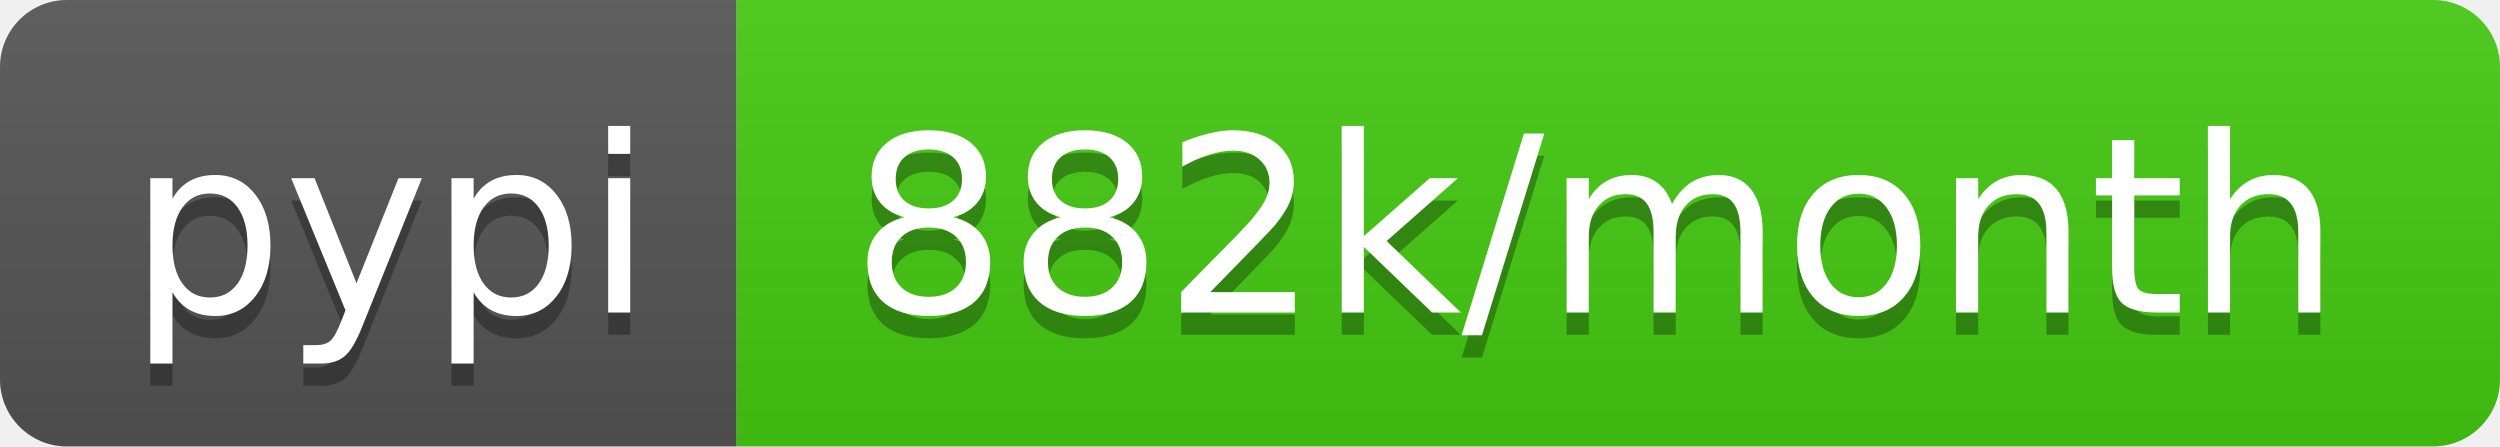
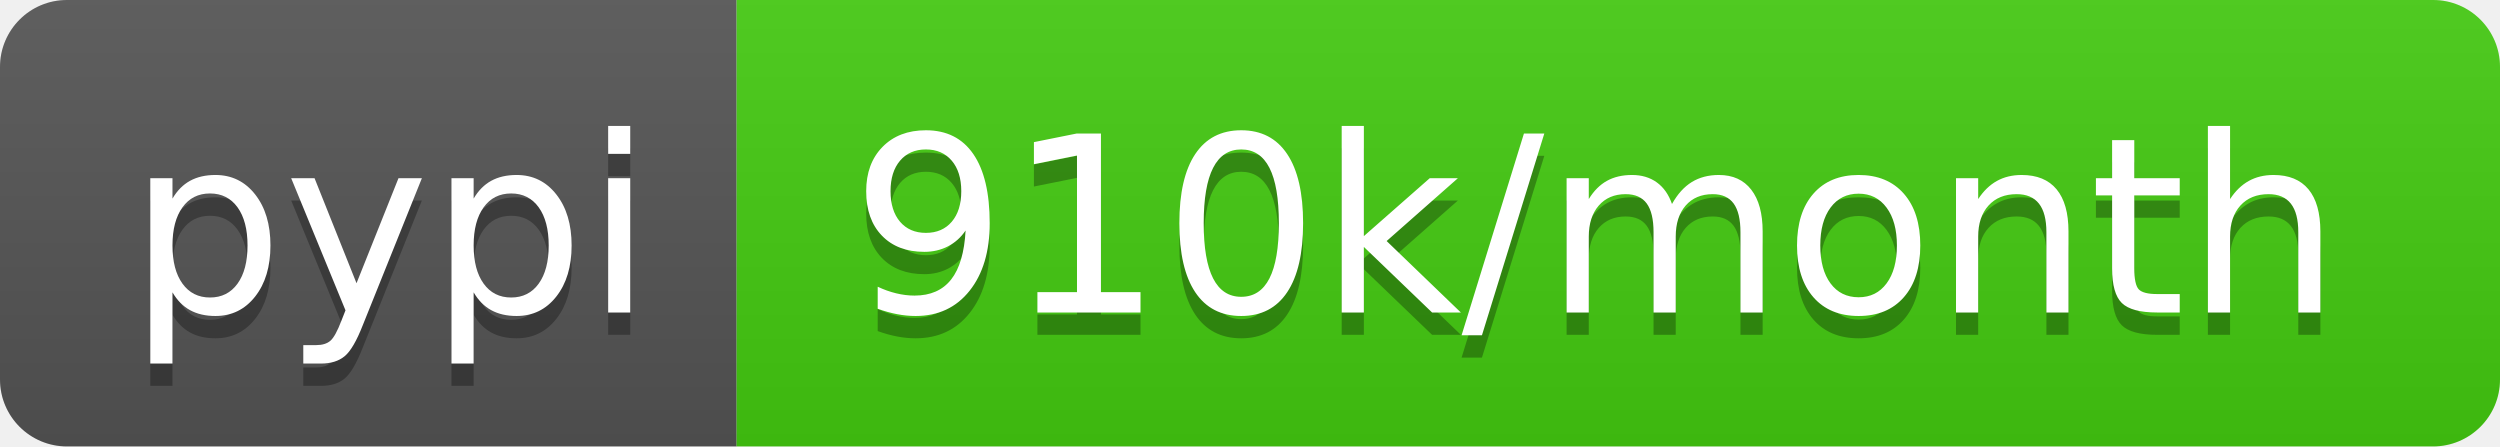
<svg xmlns="http://www.w3.org/2000/svg" width="112" height="20">
  <linearGradient id="b" x2="0" y2="100%">
    <stop offset="0" stop-color="#bbb" stop-opacity=".1" />
    <stop offset="1" stop-opacity=".1" />
  </linearGradient>
  <clipPath id="a">
    <rect width="112" height="20" rx="3" fill="#fff" />
  </clipPath>
  <g clip-path="url(#a)">
    <path fill="#555" d="M0 0h33v20H0z" />
    <path fill="#4c1" d="M33 0h79v20H33z" />
    <path fill="url(#b)" d="M0 0h112v20H0z" />
  </g>
  <g fill="#fff" text-anchor="middle" font-family="DejaVu Sans,Verdana,Geneva,sans-serif" font-size="110">
    <text x="175" y="150" fill="#010101" fill-opacity=".3" transform="scale(.1)" textLength="230">pypi</text>
    <text x="175" y="140" transform="scale(.1)" textLength="230">pypi</text>
-     <text x="715" y="150" fill="#010101" fill-opacity=".3" transform="scale(.1)" textLength="690">882k/month</text>
-     <text x="715" y="140" transform="scale(.1)" textLength="690">882k/month</text>
+     <text x="715" y="150" fill="#010101" fill-opacity=".3" transform="scale(.1)" textLength="690">910k/month</text>
+     <text x="715" y="140" transform="scale(.1)" textLength="690">910k/month</text>
  </g>
</svg>
